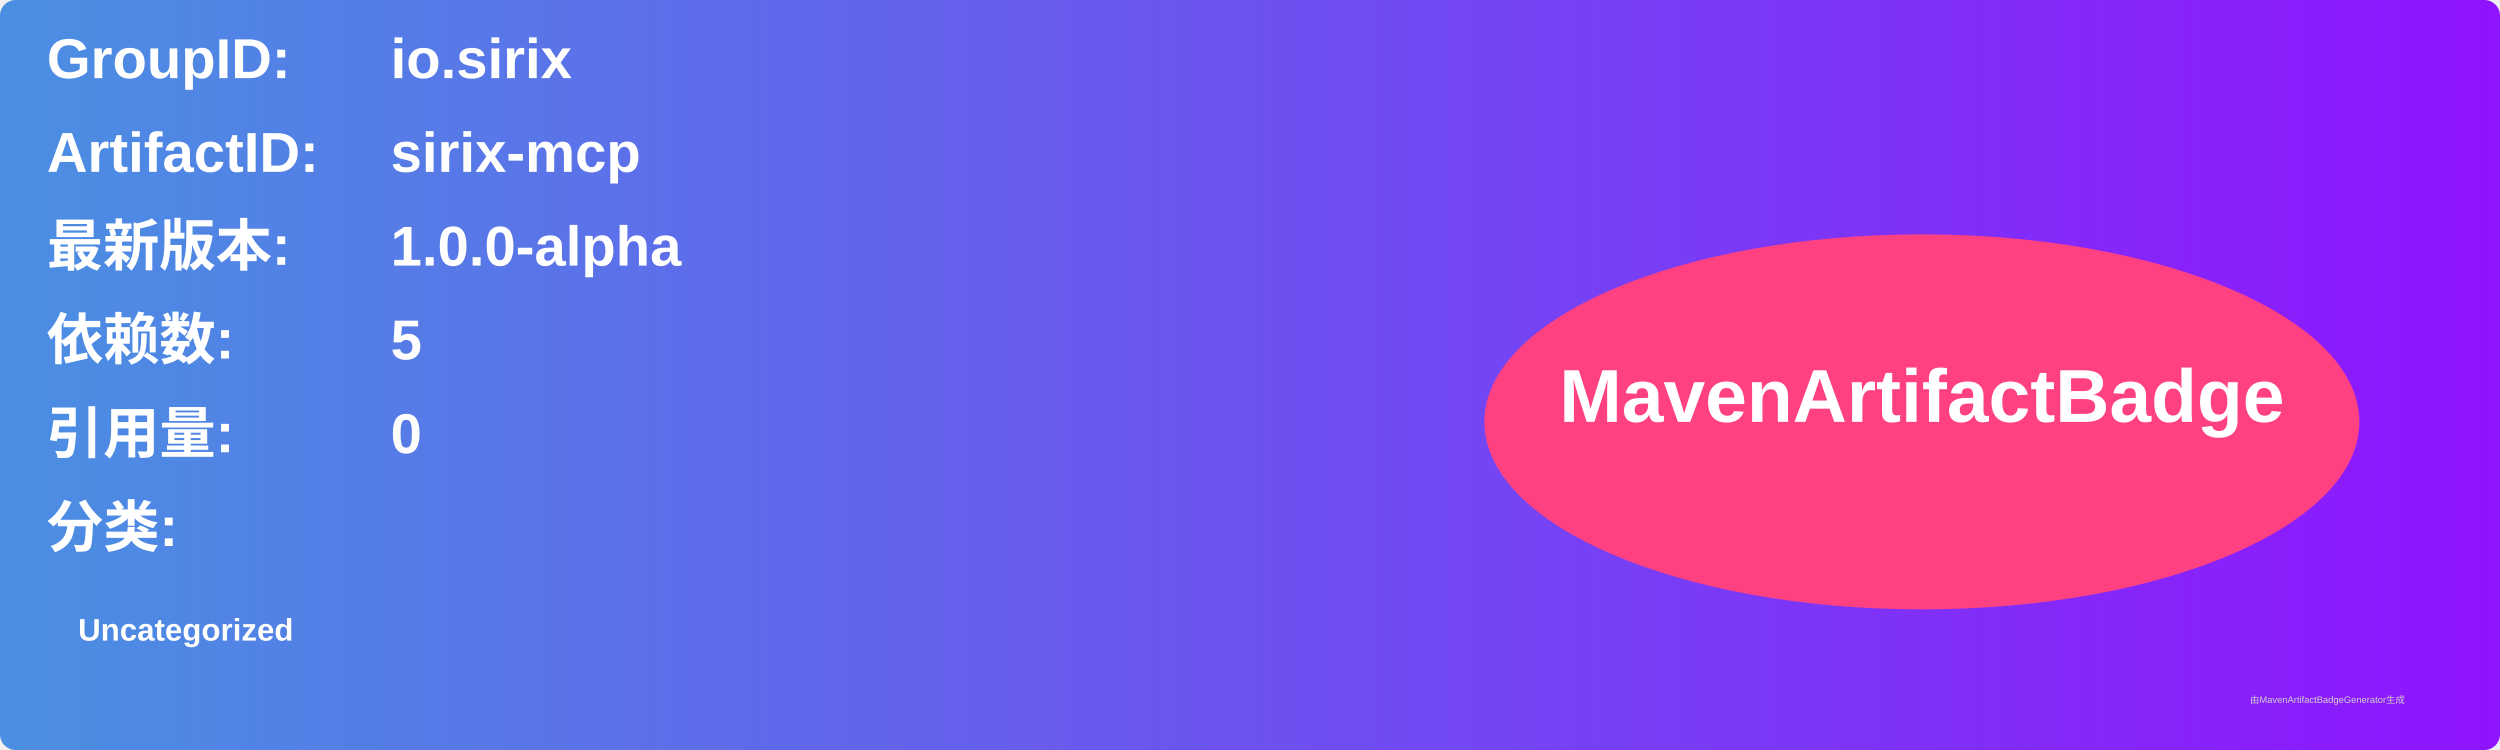
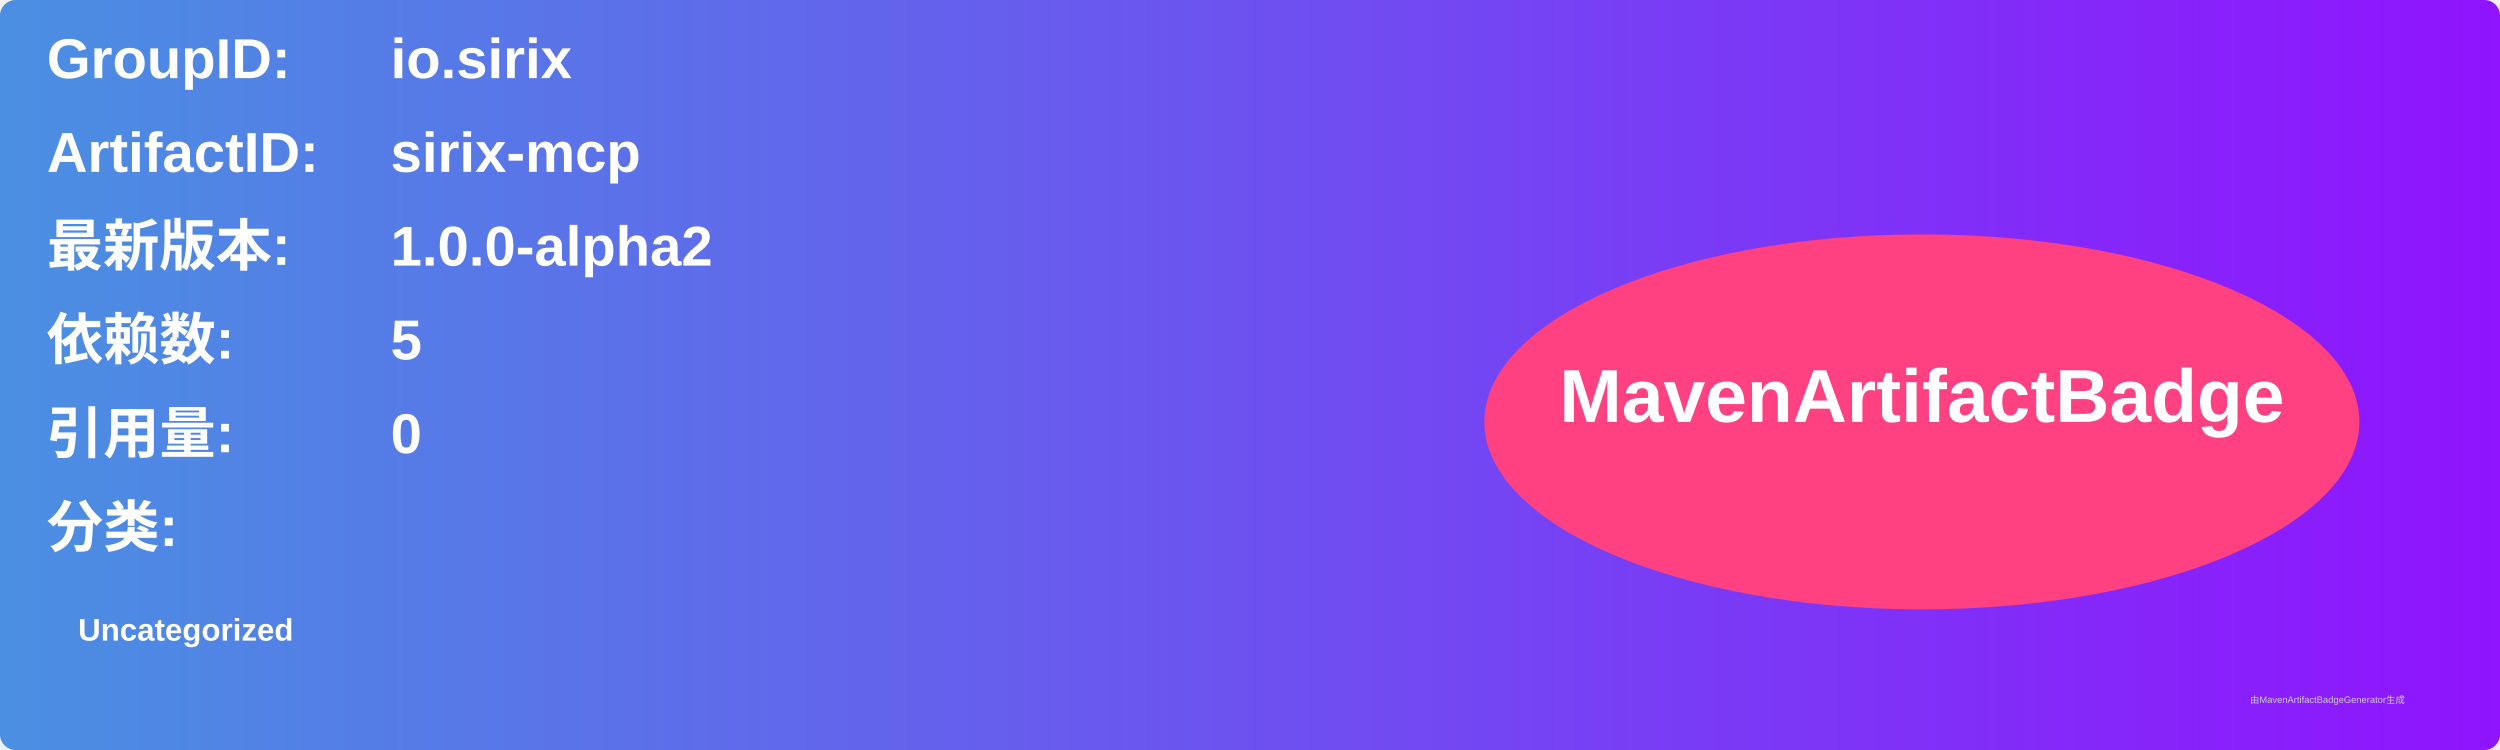
<svg xmlns="http://www.w3.org/2000/svg" width="800" height="240" viewBox="0 0 800 240">
  <linearGradient id="grad" x1="0%" y1="0%" x2="100%" y2="0%">
    <stop offset="0%" stop-color="#4a90e2" />
    <stop offset="100%" stop-color="#9013fe" />
  </linearGradient>
  <rect width="100%" height="100%" rx="5" ry="5" fill="url(#grad)" />
  <g transform="translate(15, 15)">
    <text x="0" y="10" font-family="Arial" font-size="18" fill="white" font-weight="bold" width="260">GroupID:</text>
    <text x="110" y="10" font-family="Arial" font-size="18" fill="white" font-weight="bold" width="460">io.sirix</text>
    <text x="0" y="40" font-family="Arial" font-size="18" fill="white" font-weight="bold" width="260">ArtifactID:</text>
    <text x="110" y="40" font-family="Arial" font-size="18" fill="white" font-weight="bold" width="460">sirix-mcp</text>
    <text x="0" y="70" font-family="Arial" font-size="18" fill="white" font-weight="bold">最新版本:</text>
    <text x="110" y="70" font-family="Arial" font-size="18" fill="white" font-weight="bold">
-       <tspan font-weight="bold">1.0.0-alpha</tspan>
+       <tspan font-weight="bold">1.0.0-alpha2</tspan>
    </text>
    <text x="0" y="100" font-family="Arial" font-size="18" fill="white" font-weight="bold">依赖数: </text>
    <text x="110" y="100" font-family="Arial" font-size="18" fill="white">
      <tspan font-weight="bold">5</tspan>
    </text>
    <text x="0" y="130" font-family="Arial" font-size="18" fill="white" font-weight="bold">引用量: </text>
    <text x="110" y="130" font-family="Arial" font-size="18" fill="white">
      <tspan font-weight="bold">0</tspan>
    </text>
    <text x="0" y="160" font-family="Arial" font-size="18" fill="white" font-weight="bold">分类:</text>
    <text x="10" y="190" font-family="Arial" font-size="10" fill="white">
      <tspan font-weight="bold">Uncategorized</tspan>
    </text>
    <ellipse cx="600" cy="120" rx="140" ry="60" fill="#ff4081" />
    <text x="600" y="120" text-anchor="middle" font-family="Arial" font-size="24" fill="white" font-weight="bold">MavenArtifactBadge</text>
  </g>
  <text x="720" y="225" font-family="Arial" font-size="3" fill="#d0d0d0">由MavenArtifactBadgeGenerator生成</text>
</svg>
